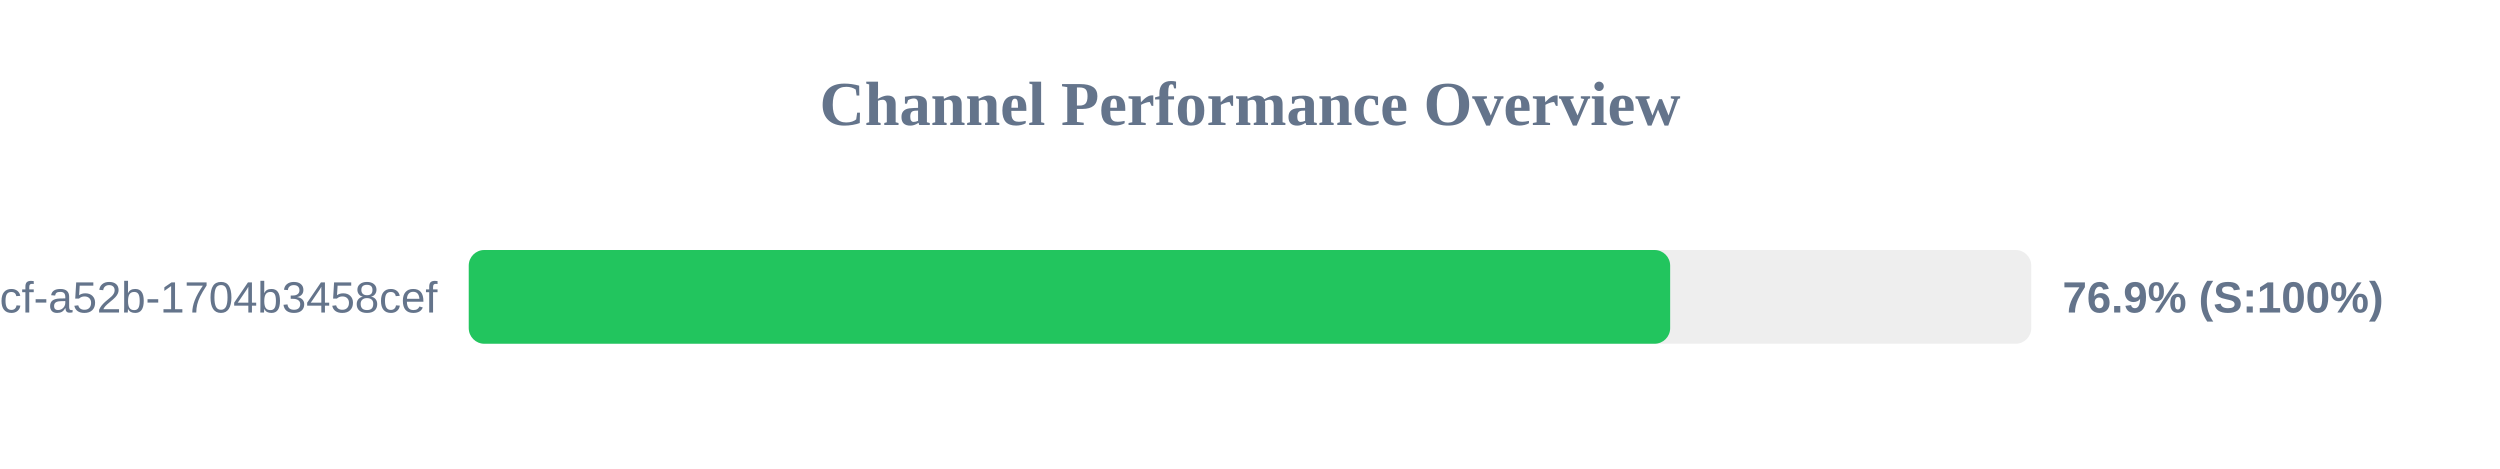
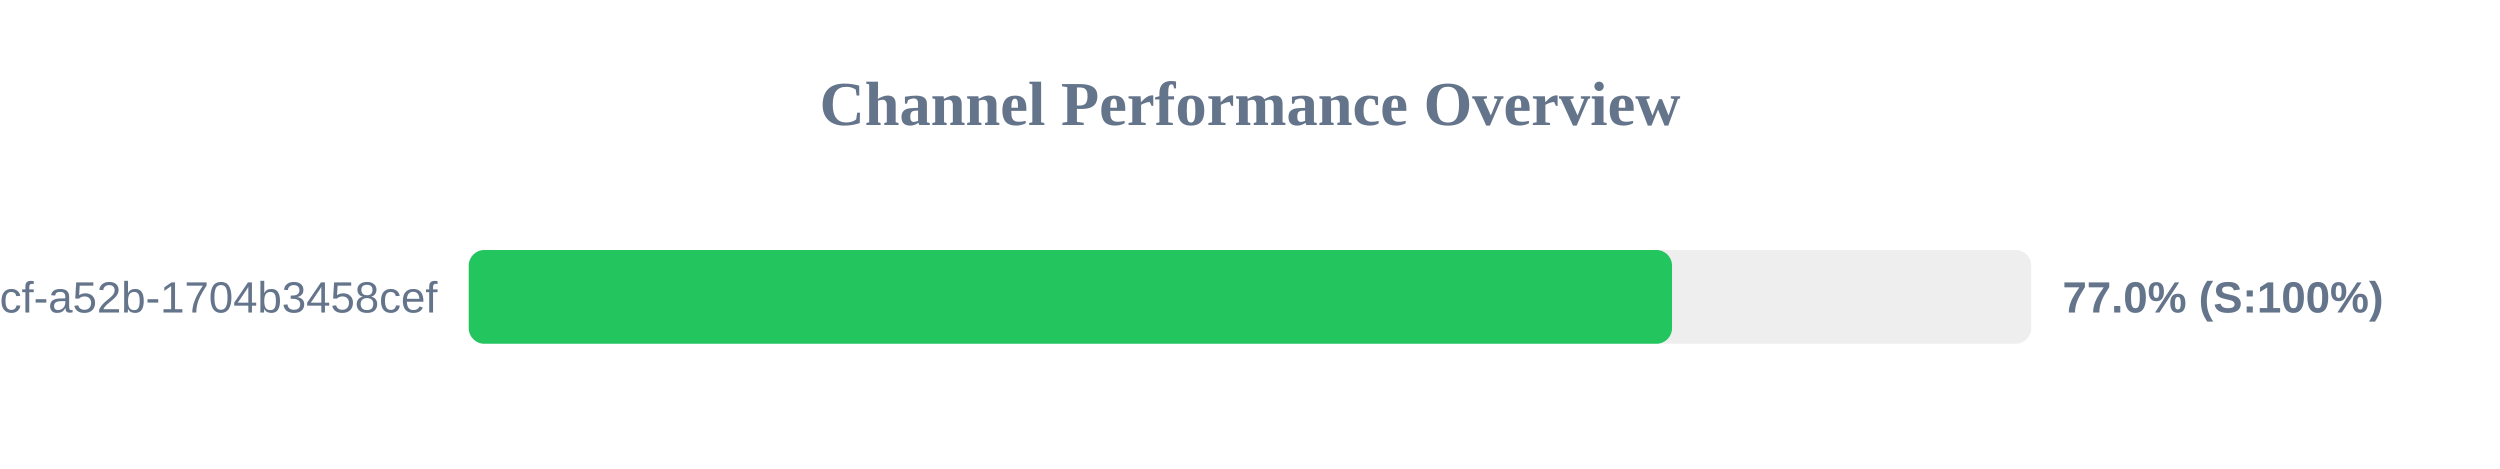
<svg xmlns="http://www.w3.org/2000/svg" width="800" height="150" version="1.1">
  <style>
        .row { font: 14px Arial; fill: #64748b; }
        .score { font: bold 14px Arial; fill: #64748b; }
    </style>
  <text x="400" y="40" text-anchor="middle" font-size="20px" font-weight="bold" fill="#64748b">Channel Performance Overview</text>
  <rect x="150" y="80" width="500" height="30" fill="#eee" rx="5" />
-   <rect x="150" y="80" width="384.45" height="30" fill="#22c55e" rx="5" />
+   <rect x="150" y="80" width="385.05" height="30" fill="#22c55e" rx="5" />
  <text x="140" y="100" text-anchor="end" class="row">?uuid=0cb527d9-6117-4bcf-a52b-1704b3458cef</text>
-   <text x="660" y="100" text-anchor="start" class="score">76.9% (S:100%)</text>
+   <text x="660" y="100" text-anchor="start" class="score">77.0% (S:100%)</text>
</svg>
